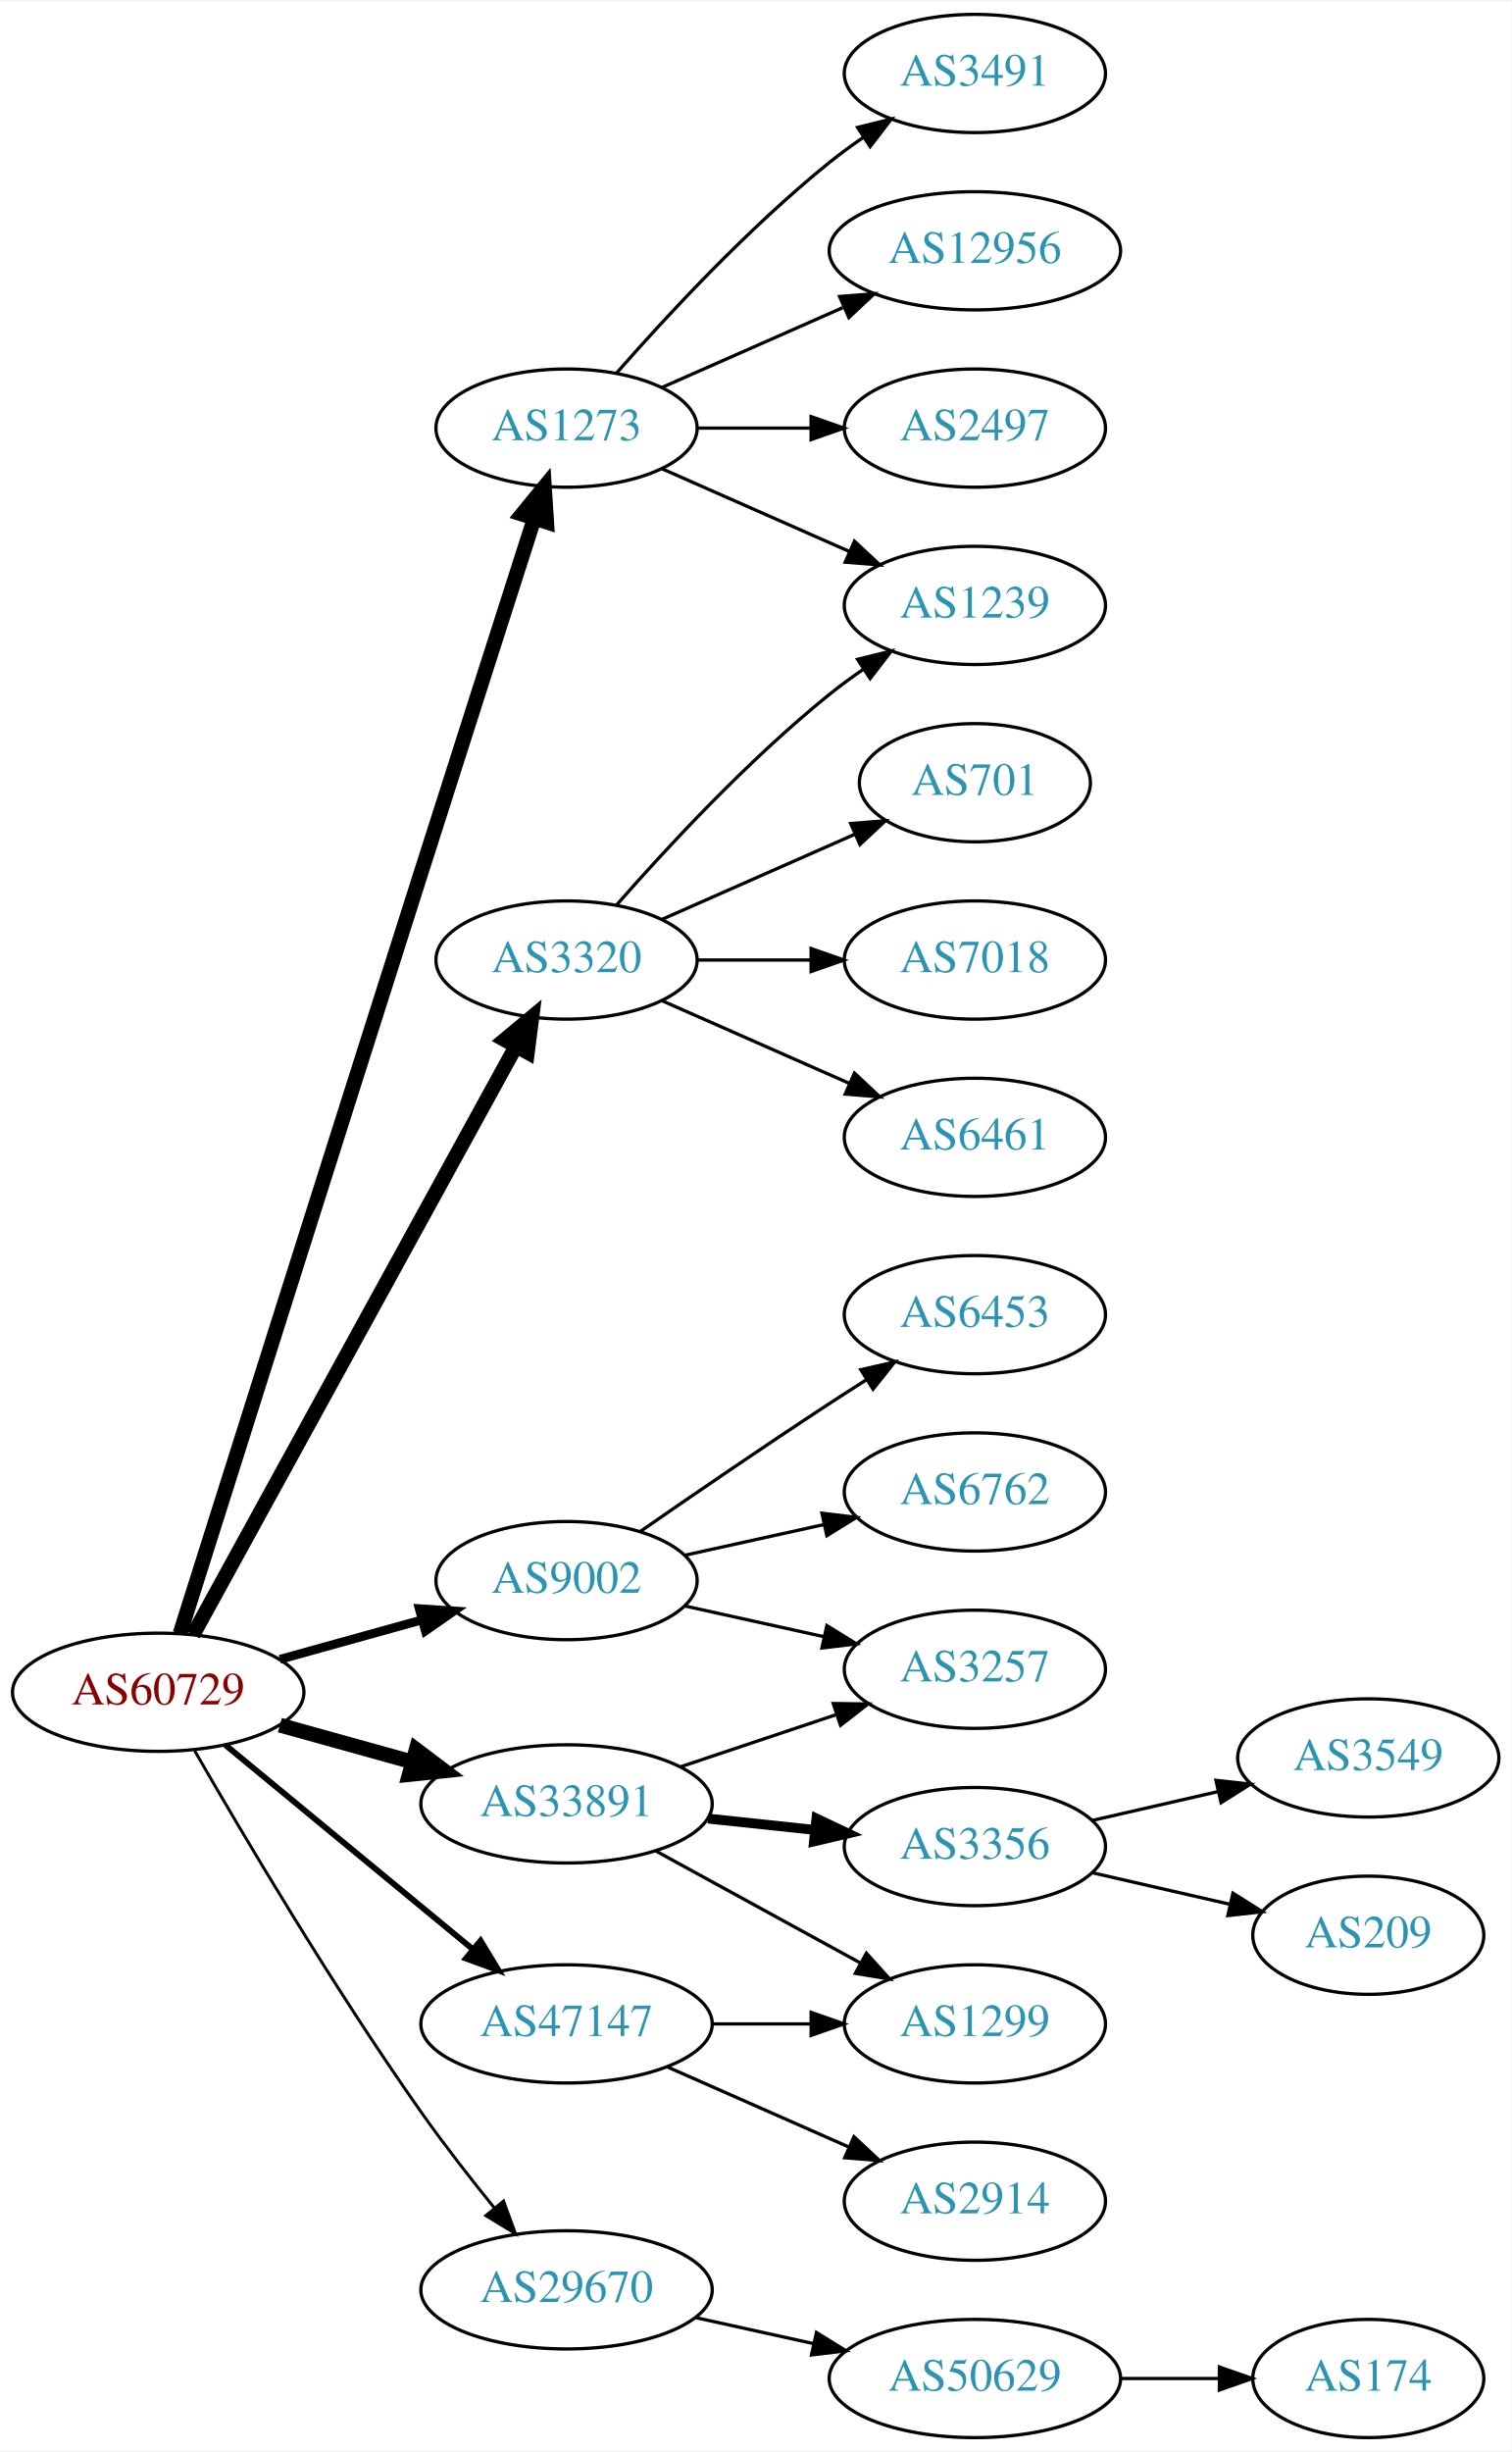
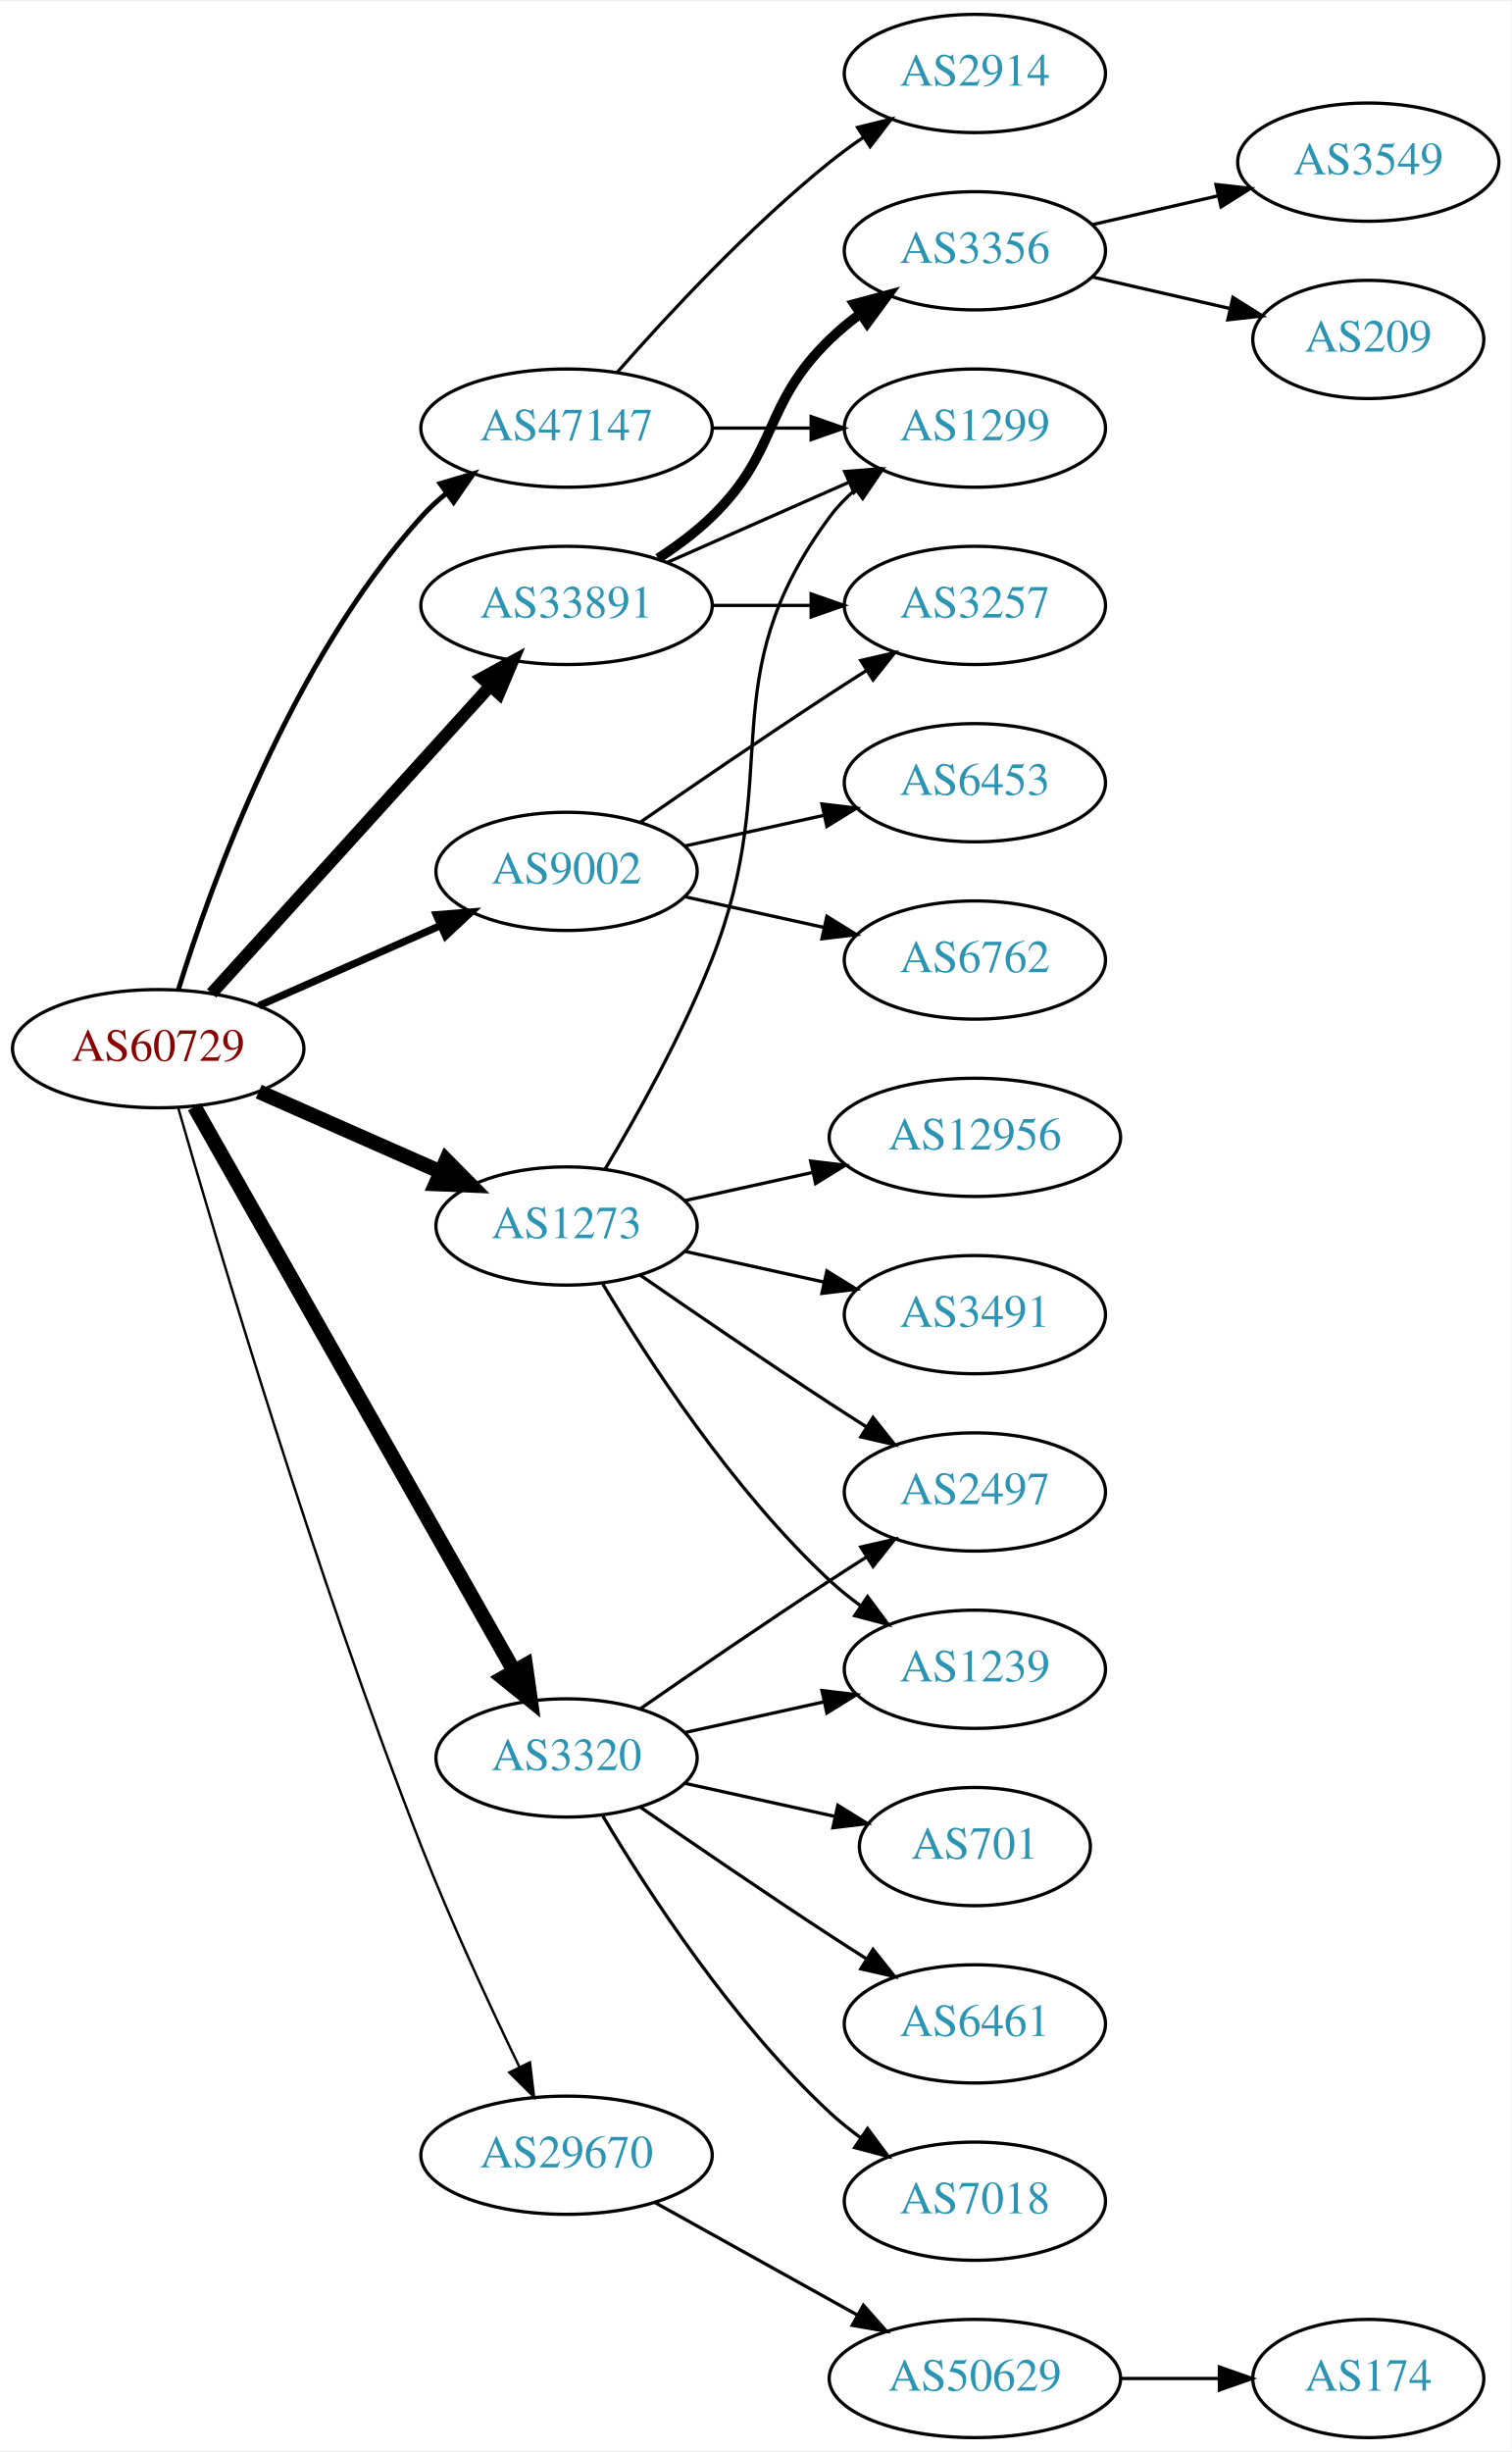
<svg xmlns="http://www.w3.org/2000/svg" xmlns:xlink="http://www.w3.org/1999/xlink" width="460pt" height="746pt" viewBox="0.00 0.00 460.47 746.00">
  <g id="graph0" class="graph" transform="scale(1 1) rotate(0) translate(4 742)">
    <polygon fill="white" stroke="none" points="-4,4 -4,-742 456.469,-742 456.469,4 -4,4" />
    <g id="node1" class="node">
      <g id="a_node1">
        <a xlink:href="/asn/60729" xlink:title="AS60729 ~ Zwiebelfreunde e.V. [AT]">
-           <ellipse fill="#ffffff" stroke="black" cx="44.196" cy="-227" rx="44.393" ry="18" />
-           <text text-anchor="middle" x="44.196" y="-223.3" font-family="Times,serif" font-size="14.00" fill="#880000">AS60729</text>
+           <ellipse fill="#ffffff" stroke="black" cx="44.196" cy="-423" rx="44.393" ry="18" />
+           <text text-anchor="middle" x="44.196" y="-419.3" font-family="Times,serif" font-size="14.00" fill="#880000">AS60729</text>
        </a>
      </g>
    </g>
    <g id="node2" class="node">
      <g id="a_node2">
        <a xlink:href="/asn/1273" xlink:title="AS1273 ~ Vodafone Group PLC [EU]">
-           <ellipse fill="#ffffff" stroke="black" cx="168.588" cy="-612" rx="39.794" ry="18" />
-           <text text-anchor="middle" x="168.588" y="-608.3" font-family="Times,serif" font-size="14.00" fill="#2c94b3">AS1273</text>
+           <ellipse fill="#ffffff" stroke="black" cx="168.588" cy="-369" rx="39.794" ry="18" />
+           <text text-anchor="middle" x="168.588" y="-365.3" font-family="Times,serif" font-size="14.00" fill="#2c94b3">AS1273</text>
        </a>
      </g>
    </g>
    <g id="edge1" class="edge">
-       <path fill="none" stroke="black" stroke-width="4.5" d="M50.844,-244.891C63.805,-285.933 96.699,-390.017 124.392,-477 136.241,-514.218 150.002,-557.18 158.75,-584.457" />
-       <polygon fill="black" stroke="black" stroke-width="4.5" points="155.038,-585.779 161.842,-594.099 162.537,-583.374 155.038,-585.779" />
+       <path fill="none" stroke="black" stroke-width="4.5" d="M74.824,-409.928C91.418,-402.607 112.278,-393.403 130.011,-385.579" />
+       <polygon fill="black" stroke="black" stroke-width="4.5" points="131.935,-389.034 139.495,-381.395 128.756,-381.829 131.935,-389.034" />
    </g>
    <g id="node3" class="node">
      <g id="a_node3">
        <a xlink:href="/asn/3320" xlink:title="AS3320 ~ DTAG [DE]">
-           <ellipse fill="#ffffff" stroke="black" cx="168.588" cy="-450" rx="39.794" ry="18" />
-           <text text-anchor="middle" x="168.588" y="-446.3" font-family="Times,serif" font-size="14.00" fill="#2c94b3">AS3320</text>
+           <ellipse fill="#ffffff" stroke="black" cx="168.588" cy="-207" rx="39.794" ry="18" />
+           <text text-anchor="middle" x="168.588" y="-203.3" font-family="Times,serif" font-size="14.00" fill="#2c94b3">AS3320</text>
        </a>
      </g>
    </g>
    <g id="edge2" class="edge">
-       <path fill="none" stroke="black" stroke-width="4.5" d="M54.8,-244.498C76.205,-283.498 127.924,-377.732 153.2,-423.785" />
-       <polygon fill="black" stroke="black" stroke-width="4.5" points="149.766,-425.711 158.029,-432.583 156.669,-421.922 149.766,-425.711" />
+       <path fill="none" stroke="black" stroke-width="4.5" d="M55.212,-405.324C76.692,-367.416 127.285,-278.127 152.606,-233.441" />
+       <polygon fill="black" stroke="black" stroke-width="4.5" points="156.101,-235.259 157.606,-224.617 149.25,-231.377 156.101,-235.259" />
    </g>
    <g id="node4" class="node">
      <g id="a_node4">
        <a xlink:href="/asn/9002" xlink:title="AS9002 ~ RETN Limited [EU]">
-           <ellipse fill="#ffffff" stroke="black" cx="168.588" cy="-261" rx="39.794" ry="18" />
-           <text text-anchor="middle" x="168.588" y="-257.3" font-family="Times,serif" font-size="14.00" fill="#2c94b3">AS9002</text>
+           <ellipse fill="#ffffff" stroke="black" cx="168.588" cy="-477" rx="39.794" ry="18" />
+           <text text-anchor="middle" x="168.588" y="-473.3" font-family="Times,serif" font-size="14.00" fill="#2c94b3">AS9002</text>
        </a>
      </g>
    </g>
    <g id="edge3" class="edge">
-       <path fill="none" stroke="black" stroke-width="2.7" d="M81.256,-237.017C94.76,-240.769 110.241,-245.069 124.33,-248.983" />
-       <polygon fill="black" stroke="black" stroke-width="2.7" points="123.724,-252.447 134.296,-251.751 125.597,-245.702 123.724,-252.447" />
+       <path fill="none" stroke="black" stroke-width="2.25" d="M74.824,-436.072C91.418,-443.393 112.278,-452.597 130.011,-460.421" />
+       <polygon fill="black" stroke="black" stroke-width="2.25" points="128.933,-463.77 139.495,-464.605 131.758,-457.366 128.933,-463.77" />
    </g>
    <g id="node5" class="node">
      <g id="a_node5">
        <a xlink:href="/asn/29670" xlink:title="AS29670 ~ Individual Network Berlin e.V. [DE]">
-           <ellipse fill="#ffffff" stroke="black" cx="168.588" cy="-45" rx="44.393" ry="18" />
-           <text text-anchor="middle" x="168.588" y="-41.3" font-family="Times,serif" font-size="14.00" fill="#2c94b3">AS29670</text>
+           <ellipse fill="#ffffff" stroke="black" cx="168.588" cy="-86" rx="44.393" ry="18" />
+           <text text-anchor="middle" x="168.588" y="-82.3" font-family="Times,serif" font-size="14.00" fill="#2c94b3">AS29670</text>
        </a>
      </g>
    </g>
    <g id="edge4" class="edge">
-       <path fill="none" stroke="black" stroke-width="0.9" d="M55.305,-209.178C69.764,-184.044 97.579,-137.008 124.392,-99 131.28,-89.236 139.342,-78.902 146.623,-69.916" />
-       <polygon fill="black" stroke="black" stroke-width="0.9" points="149.399,-72.051 153.035,-62.099 143.987,-67.612 149.399,-72.051" />
+       <path fill="none" stroke="black" stroke-width="0.75" d="M50.266,-405.067C61.91,-364.472 92.061,-262.644 124.392,-180 133.419,-156.926 145.261,-131.424 154.262,-112.81" />
+       <polygon fill="black" stroke="black" stroke-width="0.75" points="157.441,-114.276 158.681,-103.754 151.15,-111.207 157.441,-114.276" />
    </g>
    <g id="node6" class="node">
      <g id="a_node6">
        <a xlink:href="/asn/33891" xlink:title="AS33891 ~ CORE-BACKBONE GMBH GLOBAL NETWORK [DE]">
-           <ellipse fill="#ffffff" stroke="black" cx="168.588" cy="-193" rx="44.393" ry="18" />
-           <text text-anchor="middle" x="168.588" y="-189.3" font-family="Times,serif" font-size="14.00" fill="#2c94b3">AS33891</text>
+           <ellipse fill="#ffffff" stroke="black" cx="168.588" cy="-558" rx="44.393" ry="18" />
+           <text text-anchor="middle" x="168.588" y="-554.3" font-family="Times,serif" font-size="14.00" fill="#2c94b3">AS33891</text>
        </a>
      </g>
    </g>
    <g id="edge5" class="edge">
-       <path fill="none" stroke="black" stroke-width="4.5" d="M81.256,-216.983C93.842,-213.486 108.146,-209.513 121.44,-205.82" />
-       <polygon fill="black" stroke="black" stroke-width="4.5" points="122.782,-209.534 131.363,-203.063 120.674,-201.946 122.782,-209.534" />
+       <path fill="none" stroke="black" stroke-width="3.75" d="M60.45,-439.825C81.796,-463.37 120.718,-506.302 145.31,-533.426" />
+       <polygon fill="black" stroke="black" stroke-width="3.75" points="142.833,-535.905 152.142,-540.963 148.019,-531.204 142.833,-535.905" />
    </g>
    <g id="node7" class="node">
      <g id="a_node7">
        <a xlink:href="/asn/47147" xlink:title="AS47147 ~ ANEXIA Internetdienstleistungs GmbH [AT]">
-           <ellipse fill="#ffffff" stroke="black" cx="168.588" cy="-126" rx="44.393" ry="18" />
-           <text text-anchor="middle" x="168.588" y="-122.3" font-family="Times,serif" font-size="14.00" fill="#2c94b3">AS47147</text>
+           <ellipse fill="#ffffff" stroke="black" cx="168.588" cy="-612" rx="44.393" ry="18" />
+           <text text-anchor="middle" x="168.588" y="-608.3" font-family="Times,serif" font-size="14.00" fill="#2c94b3">AS47147</text>
        </a>
      </g>
    </g>
    <g id="edge6" class="edge">
-       <path fill="none" stroke="black" stroke-width="1.8" d="M64.59,-210.996C84.88,-194.252 116.917,-167.815 139.872,-148.872" />
-       <polygon fill="black" stroke="black" stroke-width="1.8" points="142.395,-151.328 147.88,-142.263 137.94,-145.929 142.395,-151.328" />
+       <path fill="none" stroke="black" stroke-width="1.5" d="M50.334,-440.94C60.236,-472.979 84.574,-540.812 124.392,-585 126.712,-587.575 129.334,-589.994 132.111,-592.244" />
+       <polygon fill="black" stroke="black" stroke-width="1.5" points="130.077,-595.092 140.226,-598.132 134.187,-589.426 130.077,-595.092" />
    </g>
    <g id="node8" class="node">
      <g id="a_node8">
-         <a xlink:href="/asn/3491" xlink:title="AS3491 ~ PCCW Global, Inc. [US]">
-           <ellipse fill="#ffffff" stroke="black" cx="292.98" cy="-720" rx="39.794" ry="18" />
-           <text text-anchor="middle" x="292.98" y="-716.3" font-family="Times,serif" font-size="14.00" fill="#2c94b3">AS3491</text>
+         <a xlink:href="/asn/12956" xlink:title="AS12956 ~ TELXIUS [ES]">
+           <ellipse fill="#ffffff" stroke="black" cx="292.98" cy="-396" rx="44.393" ry="18" />
+           <text text-anchor="middle" x="292.98" y="-392.3" font-family="Times,serif" font-size="14.00" fill="#2c94b3">AS12956</text>
        </a>
      </g>
    </g>
    <g id="edge7" class="edge">
-       <path fill="none" stroke="black" d="M183.74,-628.663C198.842,-645.894 223.963,-673.024 248.784,-693 252.04,-695.62 255.565,-698.192 259.149,-700.646" />
-       <polygon fill="black" stroke="black" points="257.237,-703.577 267.522,-706.121 261.068,-697.719 257.237,-703.577" />
+       <path fill="none" stroke="black" d="M204.661,-376.737C216.7,-379.393 230.4,-382.415 243.321,-385.266" />
+       <polygon fill="black" stroke="black" points="242.951,-388.768 253.47,-387.505 244.459,-381.932 242.951,-388.768" />
    </g>
    <g id="node9" class="node">
      <g id="a_node9">
-         <a xlink:href="/asn/12956" xlink:title="AS12956 ~ TELXIUS [ES]">
-           <ellipse fill="#ffffff" stroke="black" cx="292.98" cy="-666" rx="44.393" ry="18" />
-           <text text-anchor="middle" x="292.98" y="-662.3" font-family="Times,serif" font-size="14.00" fill="#2c94b3">AS12956</text>
+         <a xlink:href="/asn/1299" xlink:title="AS1299 ~ Telia Carrier [EU]">
+           <ellipse fill="#ffffff" stroke="black" cx="292.98" cy="-612" rx="39.794" ry="18" />
+           <text text-anchor="middle" x="292.98" y="-608.3" font-family="Times,serif" font-size="14.00" fill="#2c94b3">AS1299</text>
        </a>
      </g>
    </g>
    <g id="edge8" class="edge">
-       <path fill="none" stroke="black" d="M197.667,-624.389C213.984,-631.587 234.794,-640.769 252.714,-648.675" />
-       <polygon fill="black" stroke="black" points="251.763,-652.081 262.325,-652.916 254.588,-645.677 251.763,-652.081" />
+       <path fill="none" stroke="black" d="M180.412,-386.454C189.984,-402.491 203.789,-427.165 212.784,-450 235.544,-507.776 211.881,-535.059 248.784,-585 251.018,-588.023 253.701,-590.786 256.621,-593.293" />
+       <polygon fill="black" stroke="black" points="254.647,-596.186 264.765,-599.331 258.816,-590.563 254.647,-596.186" />
    </g>
    <g id="node10" class="node">
      <g id="a_node10">
        <a xlink:href="/asn/1239" xlink:title="AS1239 ~ Sprint [US]">
-           <ellipse fill="#ffffff" stroke="black" cx="292.98" cy="-558" rx="39.794" ry="18" />
-           <text text-anchor="middle" x="292.98" y="-554.3" font-family="Times,serif" font-size="14.00" fill="#2c94b3">AS1239</text>
+           <ellipse fill="#ffffff" stroke="black" cx="292.98" cy="-234" rx="39.794" ry="18" />
+           <text text-anchor="middle" x="292.98" y="-230.3" font-family="Times,serif" font-size="14.00" fill="#2c94b3">AS1239</text>
        </a>
      </g>
    </g>
    <g id="edge9" class="edge">
-       <path fill="none" stroke="black" d="M197.667,-599.611C214.615,-592.134 236.413,-582.517 254.782,-574.412" />
-       <polygon fill="black" stroke="black" points="256.296,-577.57 264.032,-570.331 253.47,-571.166 256.296,-577.57" />
+       <path fill="none" stroke="black" d="M179.634,-351.329C193.205,-328.528 219.137,-288.528 248.784,-261 251.691,-258.301 254.904,-255.72 258.228,-253.297" />
+       <polygon fill="black" stroke="black" points="260.287,-256.13 266.606,-247.625 256.363,-250.333 260.287,-256.13" />
    </g>
    <g id="node11" class="node">
      <g id="a_node11">
-         <a xlink:href="/asn/2497" xlink:title="AS2497 ~ Internet Initiative Japan Inc. [JP]">
-           <ellipse fill="#ffffff" stroke="black" cx="292.98" cy="-612" rx="39.794" ry="18" />
-           <text text-anchor="middle" x="292.98" y="-608.3" font-family="Times,serif" font-size="14.00" fill="#2c94b3">AS2497</text>
+         <a xlink:href="/asn/3491" xlink:title="AS3491 ~ PCCW Global, Inc. [US]">
+           <ellipse fill="#ffffff" stroke="black" cx="292.98" cy="-342" rx="39.794" ry="18" />
+           <text text-anchor="middle" x="292.98" y="-338.3" font-family="Times,serif" font-size="14.00" fill="#2c94b3">AS3491</text>
        </a>
      </g>
    </g>
    <g id="edge10" class="edge">
-       <path fill="none" stroke="black" d="M208.314,-612C219.252,-612 231.303,-612 242.769,-612" />
-       <polygon fill="black" stroke="black" points="243.087,-615.5 253.087,-612 243.087,-608.5 243.087,-615.5" />
-     </g>
-     <g id="edge14" class="edge">
-       <path fill="none" stroke="black" d="M183.74,-466.663C198.842,-483.894 223.963,-511.024 248.784,-531 252.04,-533.62 255.565,-536.192 259.149,-538.646" />
-       <polygon fill="black" stroke="black" points="257.237,-541.577 267.522,-544.121 261.068,-535.719 257.237,-541.577" />
+       <path fill="none" stroke="black" d="M204.661,-361.263C217.848,-358.354 233.028,-355.005 246.994,-351.924" />
+       <polygon fill="black" stroke="black" points="247.891,-355.31 256.903,-349.738 246.383,-348.475 247.891,-355.31" />
    </g>
    <g id="node12" class="node">
      <g id="a_node12">
-         <a xlink:href="/asn/701" xlink:title="AS701 ~ UUNET [US]">
-           <ellipse fill="#ffffff" stroke="black" cx="292.98" cy="-504" rx="35.194" ry="18" />
-           <text text-anchor="middle" x="292.98" y="-500.3" font-family="Times,serif" font-size="14.00" fill="#2c94b3">AS701</text>
+         <a xlink:href="/asn/2497" xlink:title="AS2497 ~ Internet Initiative Japan Inc. [JP]">
+           <ellipse fill="#ffffff" stroke="black" cx="292.98" cy="-288" rx="39.794" ry="18" />
+           <text text-anchor="middle" x="292.98" y="-284.3" font-family="Times,serif" font-size="14.00" fill="#2c94b3">AS2497</text>
        </a>
      </g>
    </g>
    <g id="edge11" class="edge">
-       <path fill="none" stroke="black" d="M197.667,-462.389C215.096,-470.078 237.653,-480.031 256.337,-488.274" />
-       <polygon fill="black" stroke="black" points="255.145,-491.573 265.707,-492.408 257.97,-485.169 255.145,-491.573" />
+       <path fill="none" stroke="black" d="M190.945,-354.099C206.796,-343.123 228.999,-327.921 248.784,-315 252.366,-312.661 256.137,-310.241 259.897,-307.856" />
+       <polygon fill="black" stroke="black" points="261.959,-310.693 268.558,-302.404 258.23,-304.769 261.959,-310.693" />
+     </g>
+     <g id="edge16" class="edge">
+       <path fill="none" stroke="black" d="M204.661,-214.737C217.848,-217.646 233.028,-220.995 246.994,-224.076" />
+       <polygon fill="black" stroke="black" points="246.383,-227.525 256.903,-226.262 247.891,-220.69 246.383,-227.525" />
+     </g>
+     <g id="edge13" class="edge">
+       <path fill="none" stroke="black" d="M190.945,-221.901C206.796,-232.877 228.999,-248.079 248.784,-261 252.366,-263.339 256.137,-265.759 259.897,-268.144" />
+       <polygon fill="black" stroke="black" points="258.23,-271.231 268.558,-273.596 261.959,-265.307 258.23,-271.231" />
    </g>
    <g id="node13" class="node">
      <g id="a_node13">
        <a xlink:href="/asn/7018" xlink:title="AS7018 ~ AT&amp;T Services, Inc. [US]">
-           <ellipse fill="#ffffff" stroke="black" cx="292.98" cy="-450" rx="39.794" ry="18" />
-           <text text-anchor="middle" x="292.98" y="-446.3" font-family="Times,serif" font-size="14.00" fill="#2c94b3">AS7018</text>
+           <ellipse fill="#ffffff" stroke="black" cx="292.98" cy="-72" rx="39.794" ry="18" />
+           <text text-anchor="middle" x="292.98" y="-68.3" font-family="Times,serif" font-size="14.00" fill="#2c94b3">AS7018</text>
        </a>
      </g>
    </g>
    <g id="edge12" class="edge">
-       <path fill="none" stroke="black" d="M208.314,-450C219.252,-450 231.303,-450 242.769,-450" />
-       <polygon fill="black" stroke="black" points="243.087,-453.5 253.087,-450 243.087,-446.5 243.087,-453.5" />
+       <path fill="none" stroke="black" d="M179.634,-189.329C193.205,-166.528 219.137,-126.528 248.784,-99 251.691,-96.302 254.904,-93.72 258.228,-91.297" />
+       <polygon fill="black" stroke="black" points="260.287,-94.13 266.606,-85.625 256.363,-88.333 260.287,-94.13" />
    </g>
    <g id="node14" class="node">
      <g id="a_node14">
-         <a xlink:href="/asn/6461" xlink:title="AS6461 ~ Zayo Bandwidth [US]">
-           <ellipse fill="#ffffff" stroke="black" cx="292.98" cy="-396" rx="39.794" ry="18" />
-           <text text-anchor="middle" x="292.98" y="-392.3" font-family="Times,serif" font-size="14.00" fill="#2c94b3">AS6461</text>
-         </a>
-       </g>
-     </g>
-     <g id="edge13" class="edge">
-       <path fill="none" stroke="black" d="M197.667,-437.611C214.615,-430.134 236.413,-420.517 254.782,-412.412" />
-       <polygon fill="black" stroke="black" points="256.296,-415.57 264.032,-408.331 253.47,-409.166 256.296,-415.57" />
+         <a xlink:href="/asn/701" xlink:title="AS701 ~ UUNET [US]">
+           <ellipse fill="#ffffff" stroke="black" cx="292.98" cy="-180" rx="35.194" ry="18" />
+           <text text-anchor="middle" x="292.98" y="-176.3" font-family="Times,serif" font-size="14.00" fill="#2c94b3">AS701</text>
+         </a>
+       </g>
+     </g>
+     <g id="edge14" class="edge">
+       <path fill="none" stroke="black" d="M204.661,-199.263C218.894,-196.123 235.449,-192.471 250.293,-189.196" />
+       <polygon fill="black" stroke="black" points="251.236,-192.572 260.247,-187 249.728,-185.737 251.236,-192.572" />
    </g>
    <g id="node15" class="node">
      <g id="a_node15">
-         <a xlink:href="/asn/6453" xlink:title="AS6453 ~ TATA COMMUNICATIONS (AMERICA) INC [US]">
-           <ellipse fill="#ffffff" stroke="black" cx="292.98" cy="-342" rx="39.794" ry="18" />
-           <text text-anchor="middle" x="292.98" y="-338.3" font-family="Times,serif" font-size="14.00" fill="#2c94b3">AS6453</text>
+         <a xlink:href="/asn/6461" xlink:title="AS6461 ~ Zayo Bandwidth [US]">
+           <ellipse fill="#ffffff" stroke="black" cx="292.98" cy="-126" rx="39.794" ry="18" />
+           <text text-anchor="middle" x="292.98" y="-122.3" font-family="Times,serif" font-size="14.00" fill="#2c94b3">AS6461</text>
        </a>
      </g>
    </g>
    <g id="edge15" class="edge">
-       <path fill="none" stroke="black" d="M190.945,-275.901C206.796,-286.877 228.999,-302.079 248.784,-315 252.366,-317.339 256.137,-319.759 259.897,-322.144" />
-       <polygon fill="black" stroke="black" points="258.23,-325.231 268.558,-327.596 261.959,-319.307 258.23,-325.231" />
+       <path fill="none" stroke="black" d="M190.945,-192.099C206.796,-181.123 228.999,-165.921 248.784,-153 252.366,-150.661 256.137,-148.241 259.897,-145.856" />
+       <polygon fill="black" stroke="black" points="261.959,-148.693 268.558,-140.404 258.23,-142.769 261.959,-148.693" />
    </g>
    <g id="node16" class="node">
      <g id="a_node16">
-         <a xlink:href="/asn/3257" xlink:title="AS3257 ~ GTT [DE]">
-           <ellipse fill="#ffffff" stroke="black" cx="292.98" cy="-234" rx="39.794" ry="18" />
-           <text text-anchor="middle" x="292.98" y="-230.3" font-family="Times,serif" font-size="14.00" fill="#2c94b3">AS3257</text>
-         </a>
-       </g>
-     </g>
-     <g id="edge16" class="edge">
-       <path fill="none" stroke="black" d="M204.661,-253.263C217.848,-250.354 233.028,-247.005 246.994,-243.924" />
-       <polygon fill="black" stroke="black" points="247.891,-247.31 256.903,-241.738 246.383,-240.475 247.891,-247.31" />
+         <a xlink:href="/asn/6453" xlink:title="AS6453 ~ TATA COMMUNICATIONS (AMERICA) INC [US]">
+           <ellipse fill="#ffffff" stroke="black" cx="292.98" cy="-504" rx="39.794" ry="18" />
+           <text text-anchor="middle" x="292.98" y="-500.3" font-family="Times,serif" font-size="14.00" fill="#2c94b3">AS6453</text>
+         </a>
+       </g>
+     </g>
+     <g id="edge17" class="edge">
+       <path fill="none" stroke="black" d="M204.661,-484.737C217.848,-487.646 233.028,-490.995 246.994,-494.076" />
+       <polygon fill="black" stroke="black" points="246.383,-497.525 256.903,-496.262 247.891,-490.69 246.383,-497.525" />
    </g>
    <g id="node17" class="node">
      <g id="a_node17">
-         <a xlink:href="/asn/6762" xlink:title="AS6762 ~ TELECOM ITALIA SPARKLE S.p.A. [IT]">
-           <ellipse fill="#ffffff" stroke="black" cx="292.98" cy="-288" rx="39.794" ry="18" />
-           <text text-anchor="middle" x="292.98" y="-284.3" font-family="Times,serif" font-size="14.00" fill="#2c94b3">AS6762</text>
-         </a>
-       </g>
-     </g>
-     <g id="edge17" class="edge">
-       <path fill="none" stroke="black" d="M204.661,-268.737C217.848,-271.646 233.028,-274.995 246.994,-278.076" />
-       <polygon fill="black" stroke="black" points="246.383,-281.525 256.903,-280.262 247.891,-274.69 246.383,-281.525" />
+         <a xlink:href="/asn/3257" xlink:title="AS3257 ~ GTT [DE]">
+           <ellipse fill="#ffffff" stroke="black" cx="292.98" cy="-558" rx="39.794" ry="18" />
+           <text text-anchor="middle" x="292.98" y="-554.3" font-family="Times,serif" font-size="14.00" fill="#2c94b3">AS3257</text>
+         </a>
+       </g>
+     </g>
+     <g id="edge18" class="edge">
+       <path fill="none" stroke="black" d="M190.945,-491.901C206.796,-502.877 228.999,-518.079 248.784,-531 252.366,-533.339 256.137,-535.759 259.897,-538.144" />
+       <polygon fill="black" stroke="black" points="258.23,-541.231 268.558,-543.596 261.959,-535.307 258.23,-541.231" />
    </g>
    <g id="node18" class="node">
      <g id="a_node18">
+         <a xlink:href="/asn/6762" xlink:title="AS6762 ~ TELECOM ITALIA SPARKLE S.p.A. [IT]">
+           <ellipse fill="#ffffff" stroke="black" cx="292.98" cy="-450" rx="39.794" ry="18" />
+           <text text-anchor="middle" x="292.98" y="-446.3" font-family="Times,serif" font-size="14.00" fill="#2c94b3">AS6762</text>
+         </a>
+       </g>
+     </g>
+     <g id="edge19" class="edge">
+       <path fill="none" stroke="black" d="M204.661,-469.263C217.848,-466.354 233.028,-463.005 246.994,-459.924" />
+       <polygon fill="black" stroke="black" points="247.891,-463.31 256.903,-457.738 246.383,-456.475 247.891,-463.31" />
+     </g>
+     <g id="node19" class="node">
+       <g id="a_node19">
        <a xlink:href="/asn/50629" xlink:title="AS50629 ~ LWLcom GmbH [DE]">
          <ellipse fill="#ffffff" stroke="black" cx="292.98" cy="-18" rx="44.393" ry="18" />
          <text text-anchor="middle" x="292.98" y="-14.3" font-family="Times,serif" font-size="14.00" fill="#2c94b3">AS50629</text>
        </a>
      </g>
    </g>
-     <g id="edge18" class="edge">
-       <path fill="none" stroke="black" d="M207.978,-36.531C219.37,-34.018 231.993,-31.233 243.917,-28.603" />
-       <polygon fill="black" stroke="black" points="244.716,-32.011 253.727,-26.439 243.208,-25.175 244.716,-32.011" />
-     </g>
-     <g id="edge22" class="edge">
-       <path fill="none" stroke="black" d="M203.356,-204.312C217.983,-209.212 235.246,-214.994 250.631,-220.148" />
-       <polygon fill="black" stroke="black" points="249.83,-223.571 260.424,-223.429 252.054,-216.934 249.83,-223.571" />
-     </g>
-     <g id="node20" class="node">
-       <g id="a_node20">
-         <a xlink:href="/asn/3356" xlink:title="AS3356 ~ Level 3 Parent, LLC [US]">
-           <ellipse fill="#ffffff" stroke="black" cx="292.98" cy="-180" rx="39.794" ry="18" />
-           <text text-anchor="middle" x="292.98" y="-176.3" font-family="Times,serif" font-size="14.00" fill="#2c94b3">AS3356</text>
-         </a>
-       </g>
-     </g>
    <g id="edge20" class="edge">
-       <path fill="none" stroke="black" stroke-width="3" d="M211.709,-188.526C222.189,-187.413 233.498,-186.212 244.228,-185.072" />
-       <polygon fill="black" stroke="black" stroke-width="3" points="244.717,-188.54 254.291,-184.003 243.978,-181.579 244.717,-188.54" />
+       <path fill="none" stroke="black" d="M195.544,-71.579C213.475,-61.617 237.529,-48.253 257.127,-37.364" />
+       <polygon fill="black" stroke="black" points="259.02,-40.316 266.062,-32.4 255.62,-34.197 259.02,-40.316" />
+     </g>
+     <g id="edge24" class="edge">
+       <path fill="none" stroke="black" d="M199.216,-571.072C215.81,-578.393 236.67,-587.597 254.403,-595.421" />
+       <polygon fill="black" stroke="black" points="253.325,-598.77 263.887,-599.605 256.151,-592.366 253.325,-598.77" />
+     </g>
+     <g id="edge23" class="edge">
+       <path fill="none" stroke="black" d="M213.084,-558C222.773,-558 233.11,-558 243.002,-558" />
+       <polygon fill="black" stroke="black" points="243.105,-561.5 253.105,-558 243.105,-554.5 243.105,-561.5" />
    </g>
    <g id="node21" class="node">
      <g id="a_node21">
-         <a xlink:href="/asn/1299" xlink:title="AS1299 ~ Telia Carrier [EU]">
-           <ellipse fill="#ffffff" stroke="black" cx="292.98" cy="-126" rx="39.794" ry="18" />
-           <text text-anchor="middle" x="292.98" y="-122.3" font-family="Times,serif" font-size="14.00" fill="#2c94b3">AS1299</text>
-         </a>
-       </g>
-     </g>
-     <g id="edge21" class="edge">
-       <path fill="none" stroke="black" d="M195.844,-178.627C214.035,-168.669 238.421,-155.32 258.08,-144.558" />
-       <polygon fill="black" stroke="black" points="259.93,-147.535 267.021,-139.663 256.569,-141.395 259.93,-147.535" />
-     </g>
-     <g id="edge26" class="edge">
-       <path fill="none" stroke="black" d="M213.084,-126C222.773,-126 233.11,-126 243.002,-126" />
-       <polygon fill="black" stroke="black" points="243.105,-129.5 253.105,-126 243.105,-122.5 243.105,-129.5" />
+         <a xlink:href="/asn/3356" xlink:title="AS3356 ~ Level 3 Parent, LLC [US]">
+           <ellipse fill="#ffffff" stroke="black" cx="292.98" cy="-666" rx="39.794" ry="18" />
+           <text text-anchor="middle" x="292.98" y="-662.3" font-family="Times,serif" font-size="14.00" fill="#2c94b3">AS3356</text>
+         </a>
+       </g>
+     </g>
+     <g id="edge22" class="edge">
+       <path fill="none" stroke="black" stroke-width="3" d="M196.472,-572.329C202.196,-576.036 207.962,-580.318 212.784,-585 233.478,-605.094 228.091,-618.906 248.784,-639 251.629,-641.763 254.803,-644.386 258.103,-646.834" />
+       <polygon fill="black" stroke="black" stroke-width="3" points="256.22,-649.786 266.451,-652.538 260.169,-644.006 256.22,-649.786" />
+     </g>
+     <g id="edge27" class="edge">
+       <path fill="none" stroke="black" d="M213.084,-612C222.773,-612 233.11,-612 243.002,-612" />
+       <polygon fill="black" stroke="black" points="243.105,-615.5 253.105,-612 243.105,-608.5 243.105,-615.5" />
    </g>
    <g id="node24" class="node">
      <g id="a_node24">
        <a xlink:href="/asn/2914" xlink:title="AS2914 ~ NTT America, Inc. [US]">
-           <ellipse fill="#ffffff" stroke="black" cx="292.98" cy="-72" rx="39.794" ry="18" />
-           <text text-anchor="middle" x="292.98" y="-68.3" font-family="Times,serif" font-size="14.00" fill="#2c94b3">AS2914</text>
-         </a>
-       </g>
-     </g>
-     <g id="edge25" class="edge">
-       <path fill="none" stroke="black" d="M199.216,-112.928C215.81,-105.607 236.67,-96.403 254.403,-88.579" />
-       <polygon fill="black" stroke="black" points="256.151,-91.634 263.887,-84.395 253.325,-85.23 256.151,-91.634" />
-     </g>
-     <g id="node19" class="node">
-       <g id="a_node19">
+           <ellipse fill="#ffffff" stroke="black" cx="292.98" cy="-720" rx="39.794" ry="18" />
+           <text text-anchor="middle" x="292.98" y="-716.3" font-family="Times,serif" font-size="14.00" fill="#2c94b3">AS2914</text>
+         </a>
+       </g>
+     </g>
+     <g id="edge28" class="edge">
+       <path fill="none" stroke="black" d="M184.021,-628.983C199.152,-646.229 224.116,-673.148 248.784,-693 252.04,-695.62 255.565,-698.192 259.149,-700.646" />
+       <polygon fill="black" stroke="black" points="257.237,-703.577 267.522,-706.121 261.068,-697.719 257.237,-703.577" />
+     </g>
+     <g id="node20" class="node">
+       <g id="a_node20">
        <a xlink:href="/asn/174" xlink:title="AS174 ~ Cogent Communications [US]">
          <ellipse fill="#ffffff" stroke="black" cx="412.823" cy="-18" rx="35.194" ry="18" />
          <text text-anchor="middle" x="412.823" y="-14.3" font-family="Times,serif" font-size="14.00" fill="#2c94b3">AS174</text>
        </a>
      </g>
    </g>
-     <g id="edge19" class="edge">
+     <g id="edge21" class="edge">
      <path fill="none" stroke="black" d="M337.191,-18C347.04,-18 357.519,-18 367.416,-18" />
      <polygon fill="black" stroke="black" points="367.468,-21.5 377.468,-18 367.468,-14.5 367.468,-21.5" />
    </g>
    <g id="node22" class="node">
      <g id="a_node22">
        <a xlink:href="/asn/3549" xlink:title="AS3549 ~ Level 3 Parent, LLC [US]">
-           <ellipse fill="#ffffff" stroke="black" cx="412.823" cy="-207" rx="39.794" ry="18" />
-           <text text-anchor="middle" x="412.823" y="-203.3" font-family="Times,serif" font-size="14.00" fill="#2c94b3">AS3549</text>
-         </a>
-       </g>
-     </g>
-     <g id="edge23" class="edge">
-       <path fill="none" stroke="black" d="M328.7,-187.955C340.7,-190.704 354.32,-193.825 367.013,-196.733" />
-       <polygon fill="black" stroke="black" points="366.415,-200.187 376.945,-199.009 367.979,-193.364 366.415,-200.187" />
+           <ellipse fill="#ffffff" stroke="black" cx="412.823" cy="-693" rx="39.794" ry="18" />
+           <text text-anchor="middle" x="412.823" y="-689.3" font-family="Times,serif" font-size="14.00" fill="#2c94b3">AS3549</text>
+         </a>
+       </g>
+     </g>
+     <g id="edge25" class="edge">
+       <path fill="none" stroke="black" d="M328.7,-673.955C340.7,-676.704 354.32,-679.825 367.013,-682.733" />
+       <polygon fill="black" stroke="black" points="366.415,-686.187 376.945,-685.009 367.979,-679.364 366.415,-686.187" />
    </g>
    <g id="node23" class="node">
      <g id="a_node23">
        <a xlink:href="/asn/209" xlink:title="AS209 ~ CenturyLink Communications, LLC [US]">
-           <ellipse fill="#ffffff" stroke="black" cx="412.823" cy="-153" rx="35.194" ry="18" />
-           <text text-anchor="middle" x="412.823" y="-149.3" font-family="Times,serif" font-size="14.00" fill="#2c94b3">AS209</text>
-         </a>
-       </g>
-     </g>
-     <g id="edge24" class="edge">
-       <path fill="none" stroke="black" d="M328.7,-172.045C341.792,-169.045 356.814,-165.604 370.455,-162.478" />
-       <polygon fill="black" stroke="black" points="371.597,-165.807 380.562,-160.162 370.033,-158.984 371.597,-165.807" />
+           <ellipse fill="#ffffff" stroke="black" cx="412.823" cy="-639" rx="35.194" ry="18" />
+           <text text-anchor="middle" x="412.823" y="-635.3" font-family="Times,serif" font-size="14.00" fill="#2c94b3">AS209</text>
+         </a>
+       </g>
+     </g>
+     <g id="edge26" class="edge">
+       <path fill="none" stroke="black" d="M328.7,-658.045C341.792,-655.045 356.814,-651.604 370.455,-648.478" />
+       <polygon fill="black" stroke="black" points="371.597,-651.807 380.562,-646.162 370.033,-644.984 371.597,-651.807" />
    </g>
  </g>
</svg>
